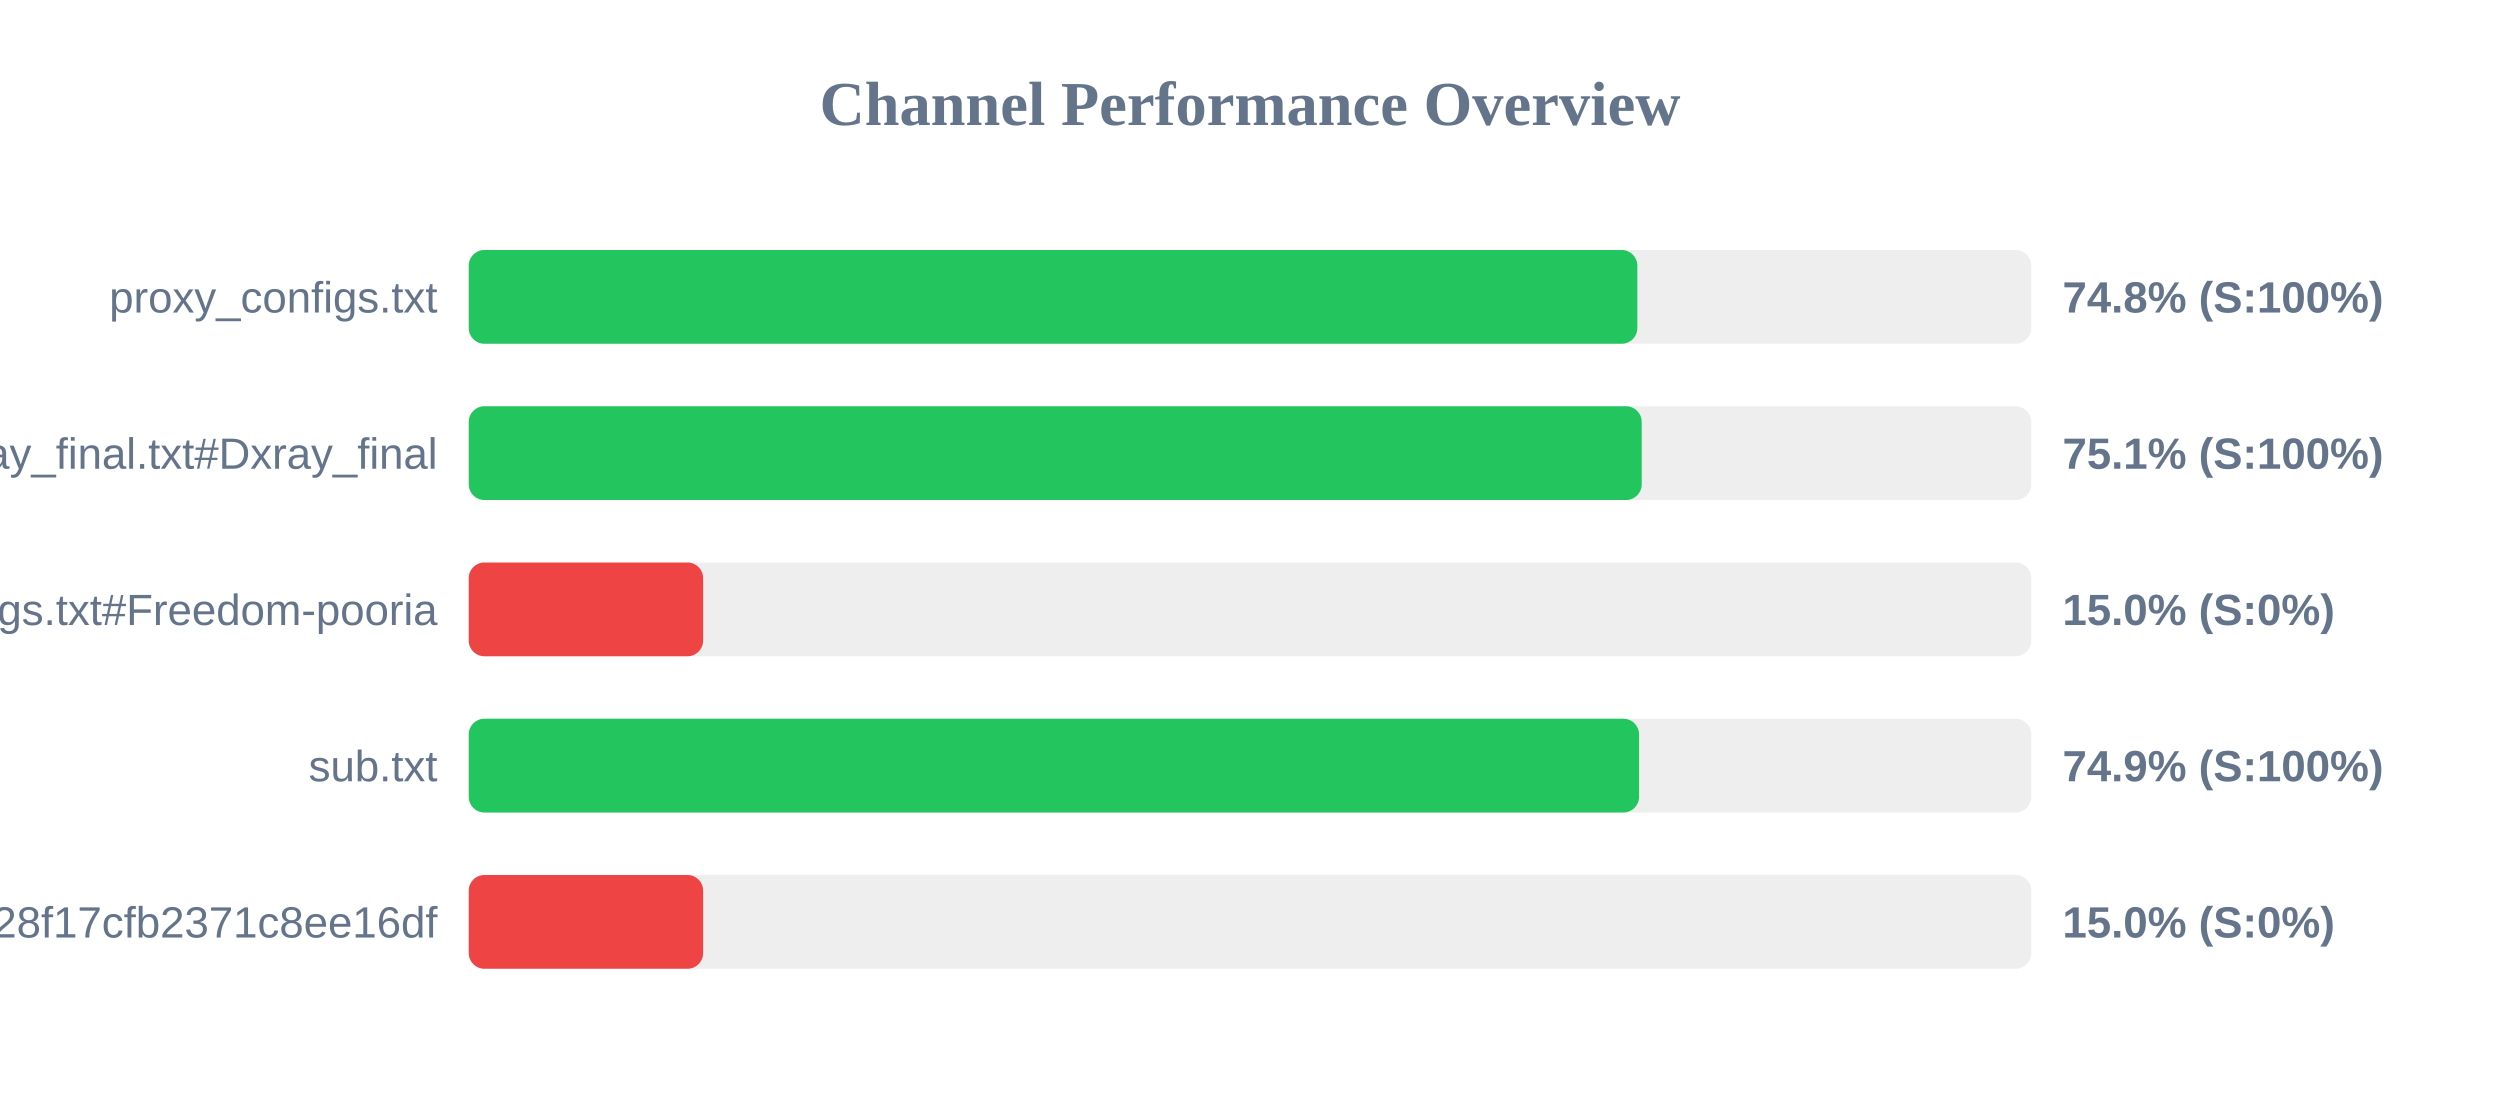
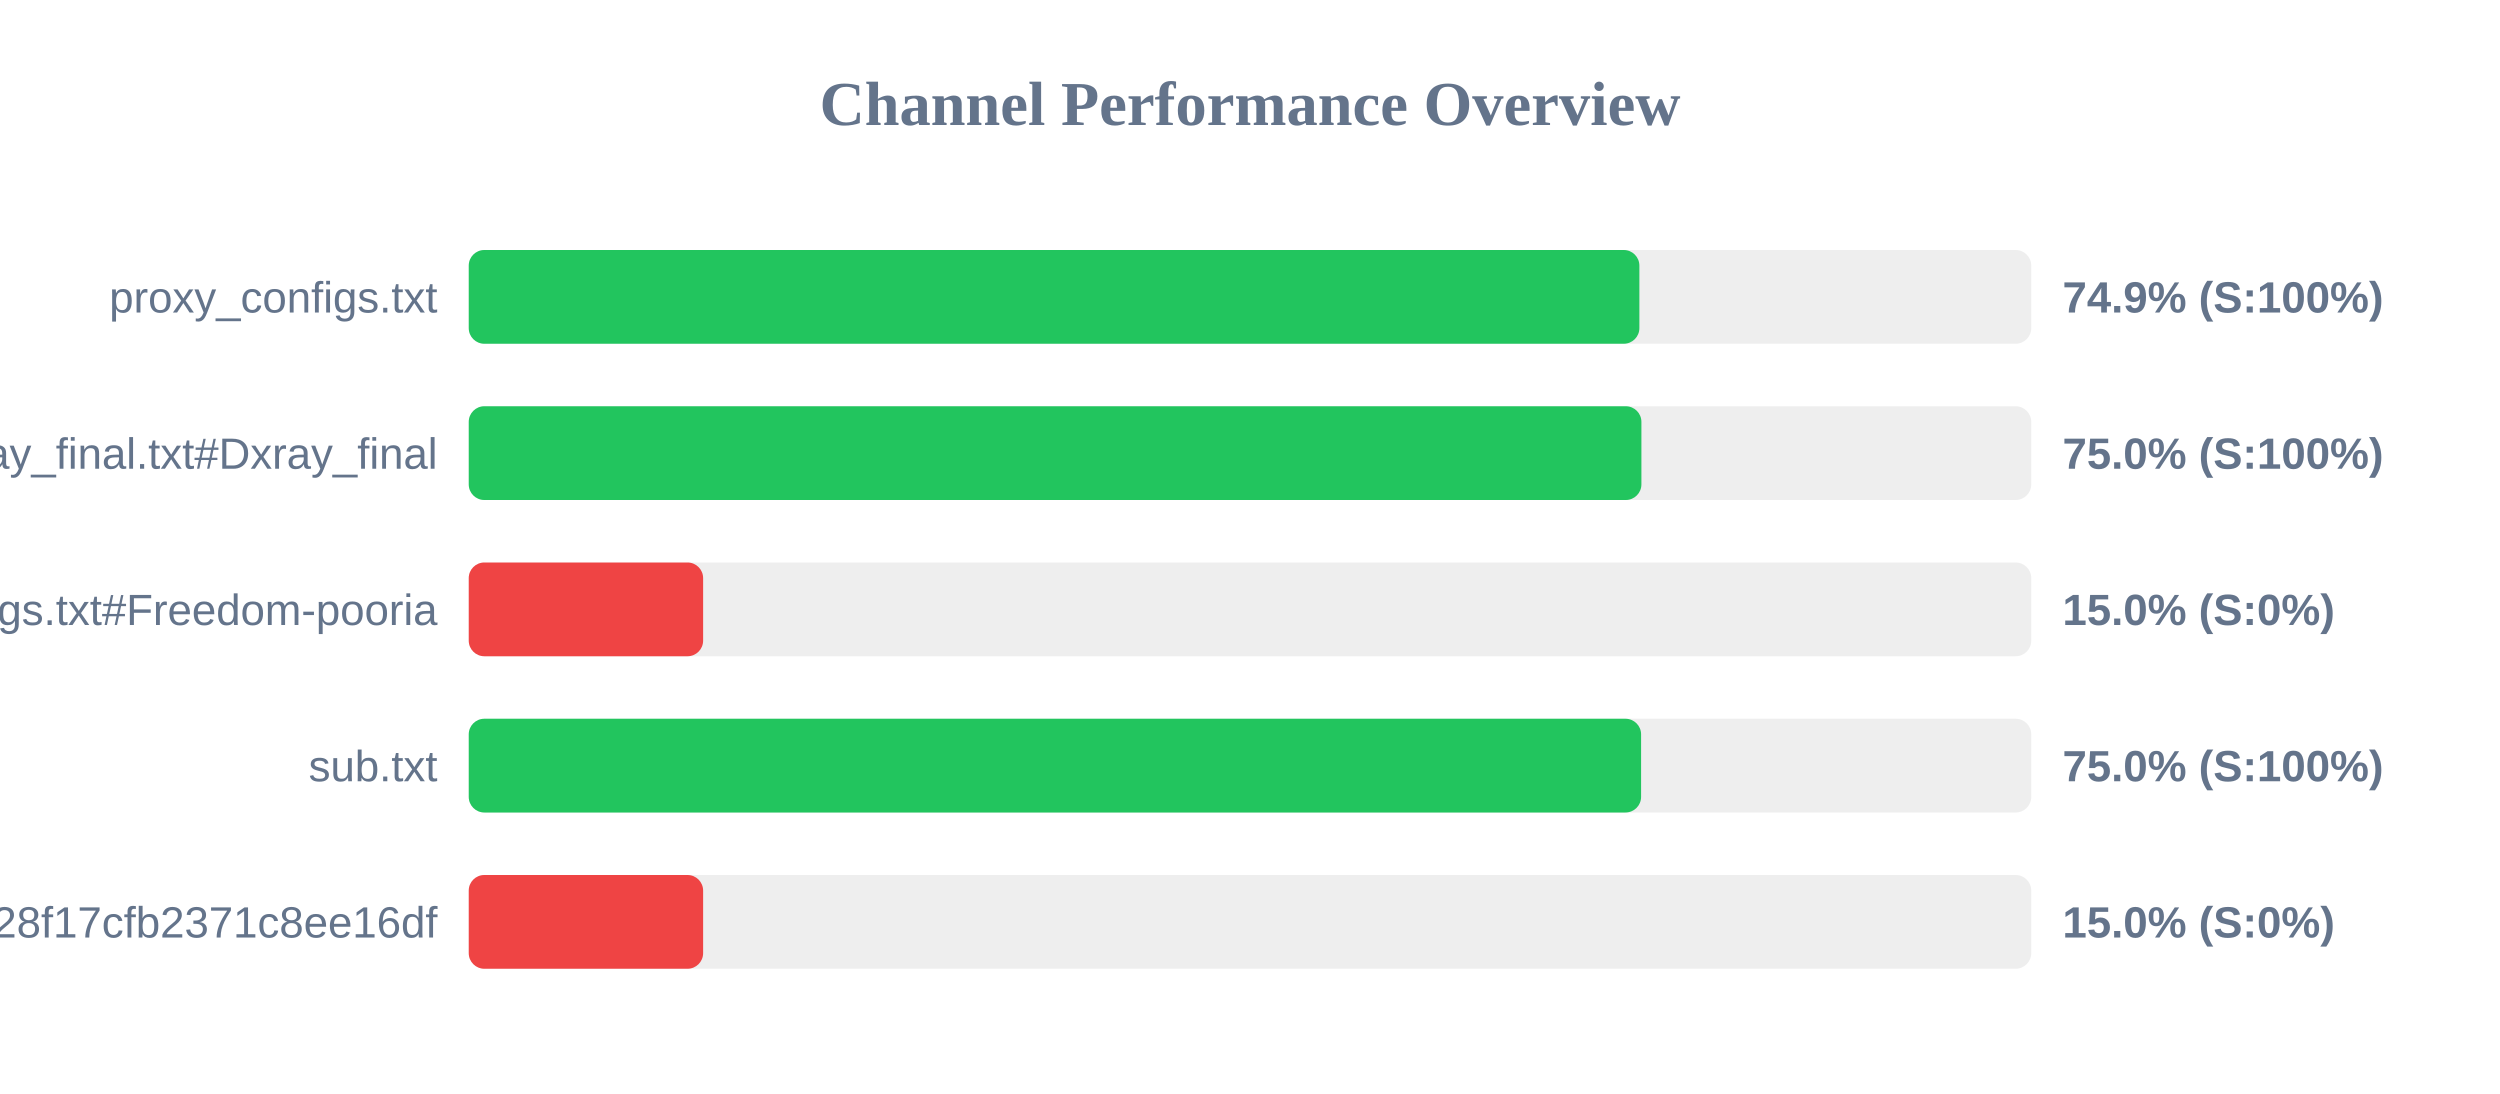
<svg xmlns="http://www.w3.org/2000/svg" width="800" height="350" version="1.1">
  <style>
        .row { font: 14px Arial; fill: #64748b; }
        .score { font: bold 14px Arial; fill: #64748b; }
    </style>
  <text x="400" y="40" text-anchor="middle" font-size="20px" font-weight="bold" fill="#64748b">Channel Performance Overview</text>
  <rect x="150" y="80" width="500" height="30" fill="#eee" rx="5" />
-   <rect x="150" y="80" width="373.95" height="30" fill="#22c55e" rx="5" />
+   <rect x="150" y="80" width="374.6" height="30" fill="#22c55e" rx="5" />
  <text x="140" y="100" text-anchor="end" class="row">proxy_configs.txt</text>
-   <text x="660" y="100" text-anchor="start" class="score">74.8% (S:100%)</text>
+   <text x="660" y="100" text-anchor="start" class="score">74.9% (S:100%)</text>
  <rect x="150" y="130" width="500" height="30" fill="#eee" rx="5" />
-   <rect x="150" y="130" width="375.35" height="30" fill="#22c55e" rx="5" />
+   <rect x="150" y="130" width="375.25" height="30" fill="#22c55e" rx="5" />
  <text x="140" y="150" text-anchor="end" class="row">xray_final.txt#Dxray_final</text>
-   <text x="660" y="150" text-anchor="start" class="score">75.1% (S:100%)</text>
+   <text x="660" y="150" text-anchor="start" class="score">75.0% (S:100%)</text>
  <rect x="150" y="180" width="500" height="30" fill="#eee" rx="5" />
  <rect x="150" y="180" width="75.0" height="30" fill="#ef4444" rx="5" />
  <text x="140" y="200" text-anchor="end" class="row">v2ray_configs.txt#Freedom-pooria</text>
  <text x="660" y="200" text-anchor="start" class="score">15.0% (S:0%)</text>
  <rect x="150" y="230" width="500" height="30" fill="#eee" rx="5" />
-   <rect x="150" y="230" width="374.5" height="30" fill="#22c55e" rx="5" />
+   <rect x="150" y="230" width="375.15" height="30" fill="#22c55e" rx="5" />
  <text x="140" y="250" text-anchor="end" class="row">sub.txt</text>
-   <text x="660" y="250" text-anchor="start" class="score">74.9% (S:100%)</text>
+   <text x="660" y="250" text-anchor="start" class="score">75.0% (S:100%)</text>
  <rect x="150" y="280" width="500" height="30" fill="#eee" rx="5" />
  <rect x="150" y="280" width="75.0" height="30" fill="#ef4444" rx="5" />
  <text x="140" y="300" text-anchor="end" class="row">?token=fedfed7b41b828f17cfb2371c8ee16df</text>
  <text x="660" y="300" text-anchor="start" class="score">15.0% (S:0%)</text>
</svg>
